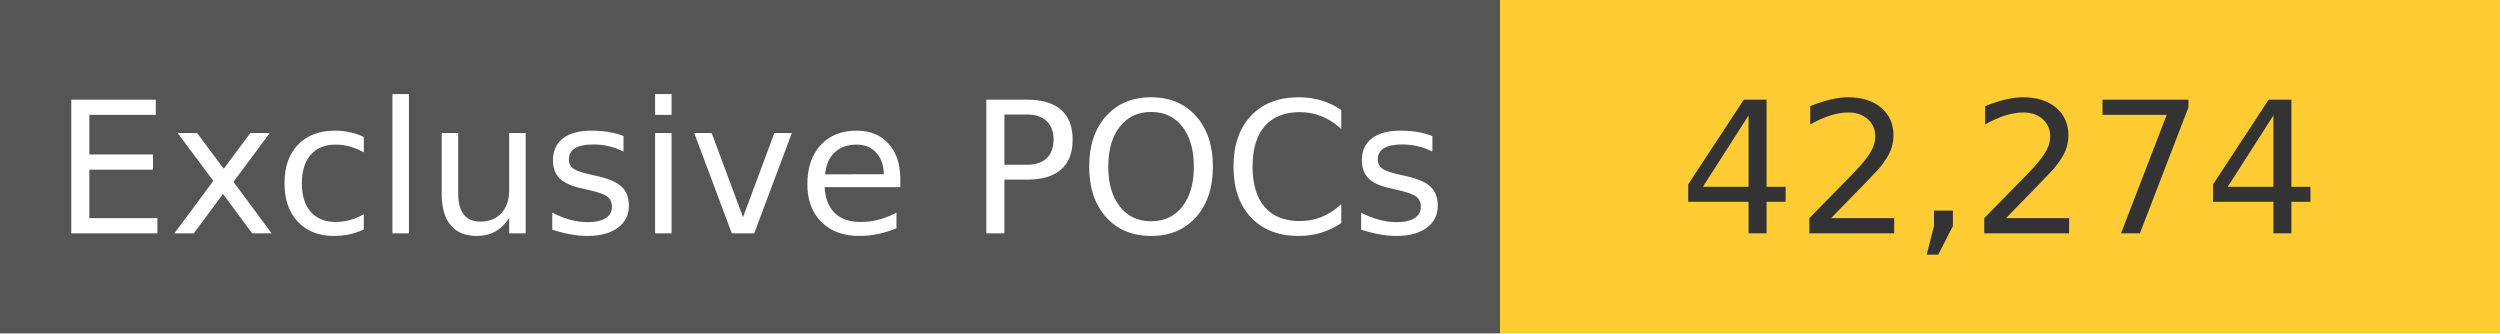
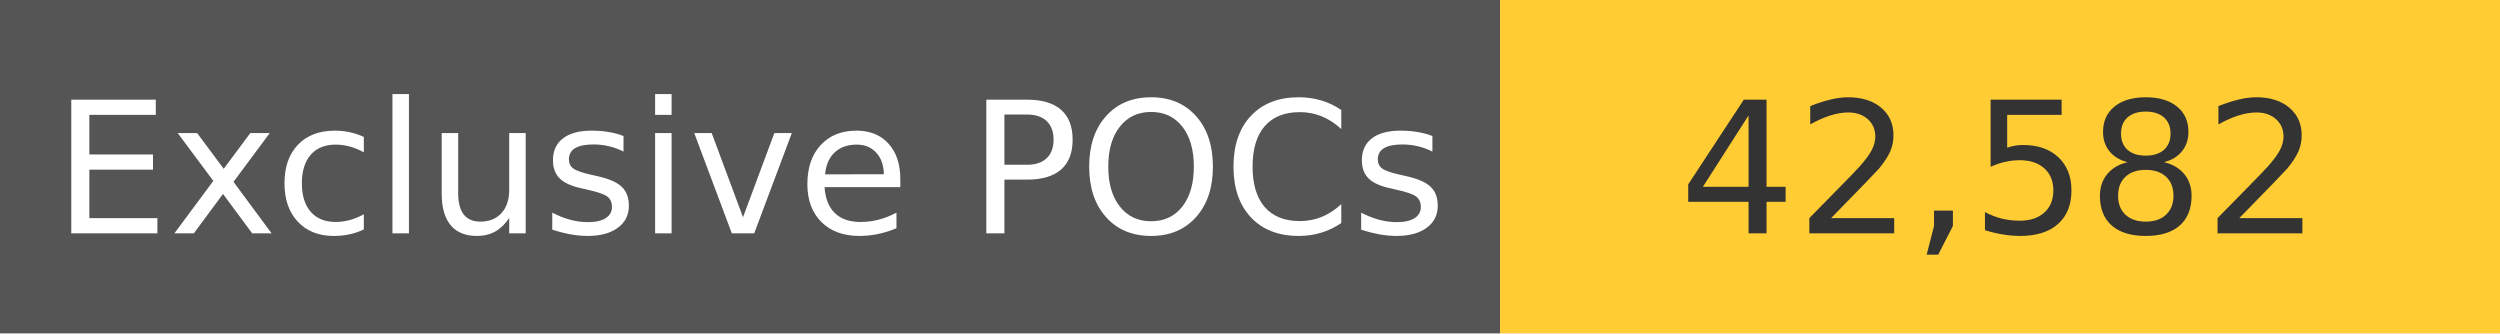
<svg xmlns="http://www.w3.org/2000/svg" width="150" height="20" role="img">
  <linearGradient id="s" x2="0" y2="100%">
    <stop offset="0" stop-color="#bbb" stop-opacity=".1" />
    <stop offset="1" stop-opacity=".1" />
  </linearGradient>
  <g>
    <rect width="90" height="20" fill="#555" />
    <rect x="90" width="267" height="20" fill="#ffcc33" />
  </g>
  <g fill="#fff" text-anchor="middle" font-family="Verdana,Geneva,DejaVu Sans,sans-serif" text-rendering="geometricPrecision" font-size="110">
    <text x="450" y="140" transform="scale(.1)" fill="#fff">
            Exclusive POCs
        </text>
    <text x="1200" y="140" transform="scale(.1)" fill="#333">
-             42,274
+             42,582
        </text>
  </g>
</svg>
